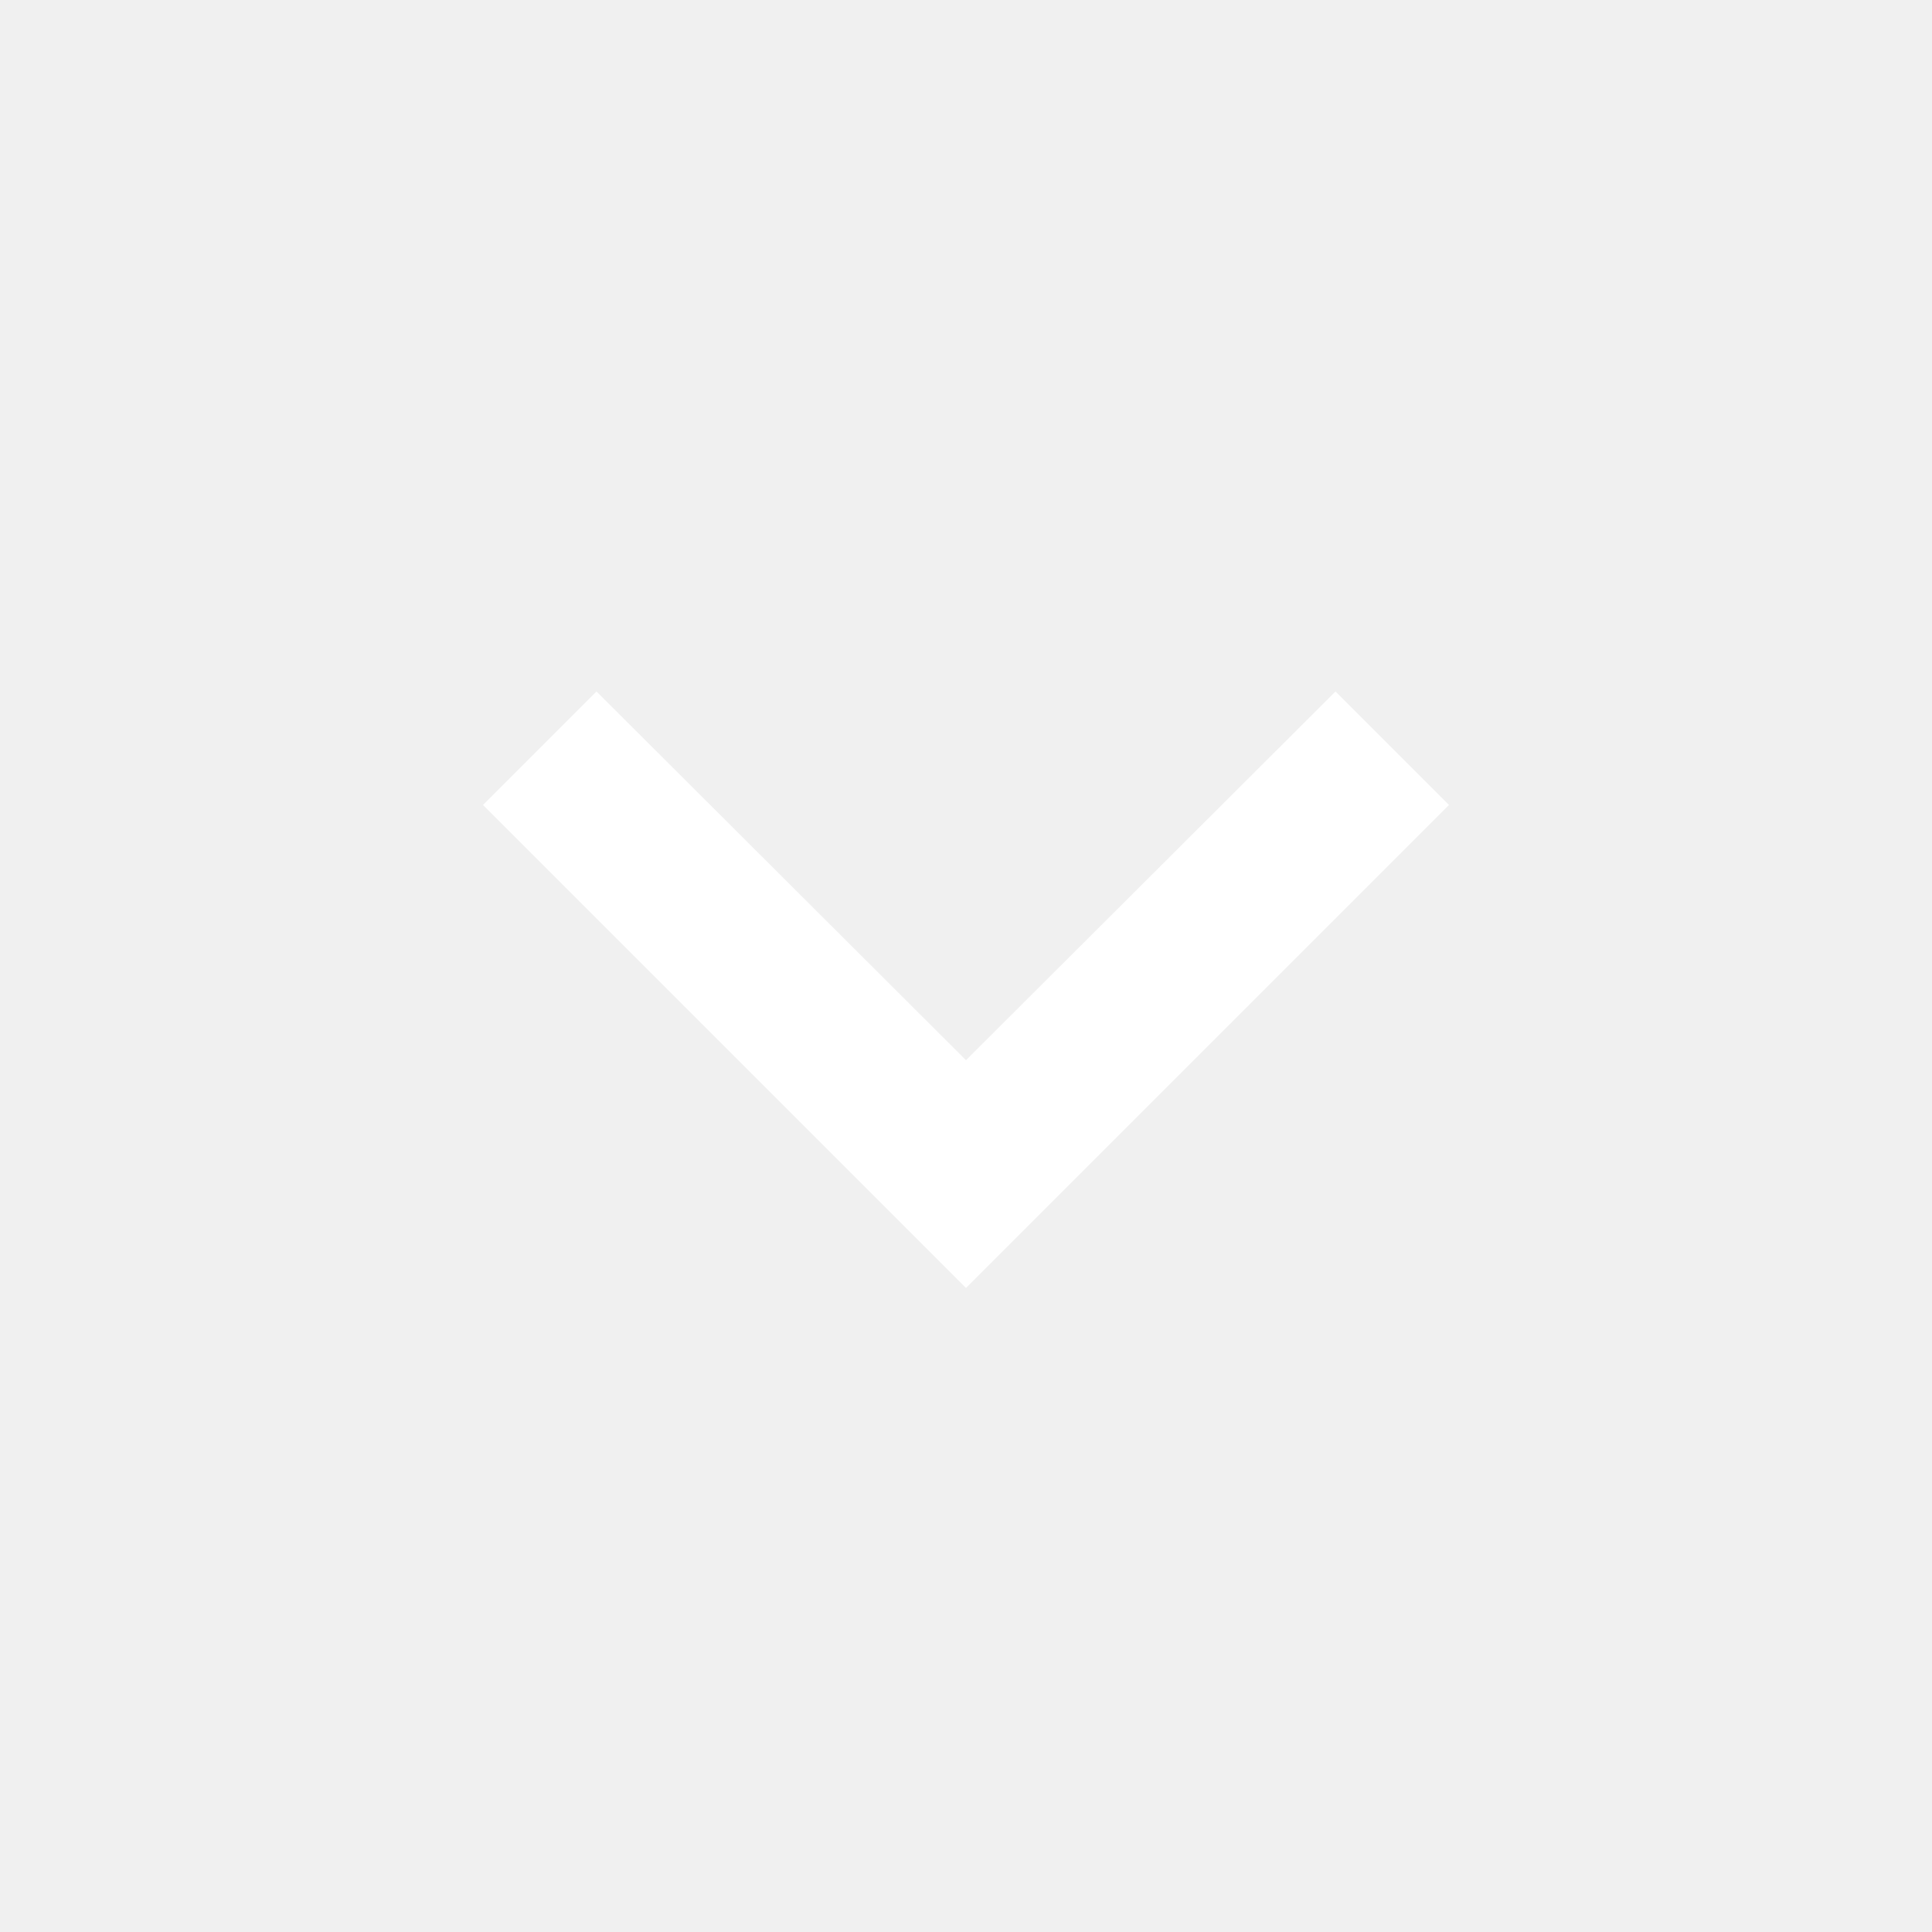
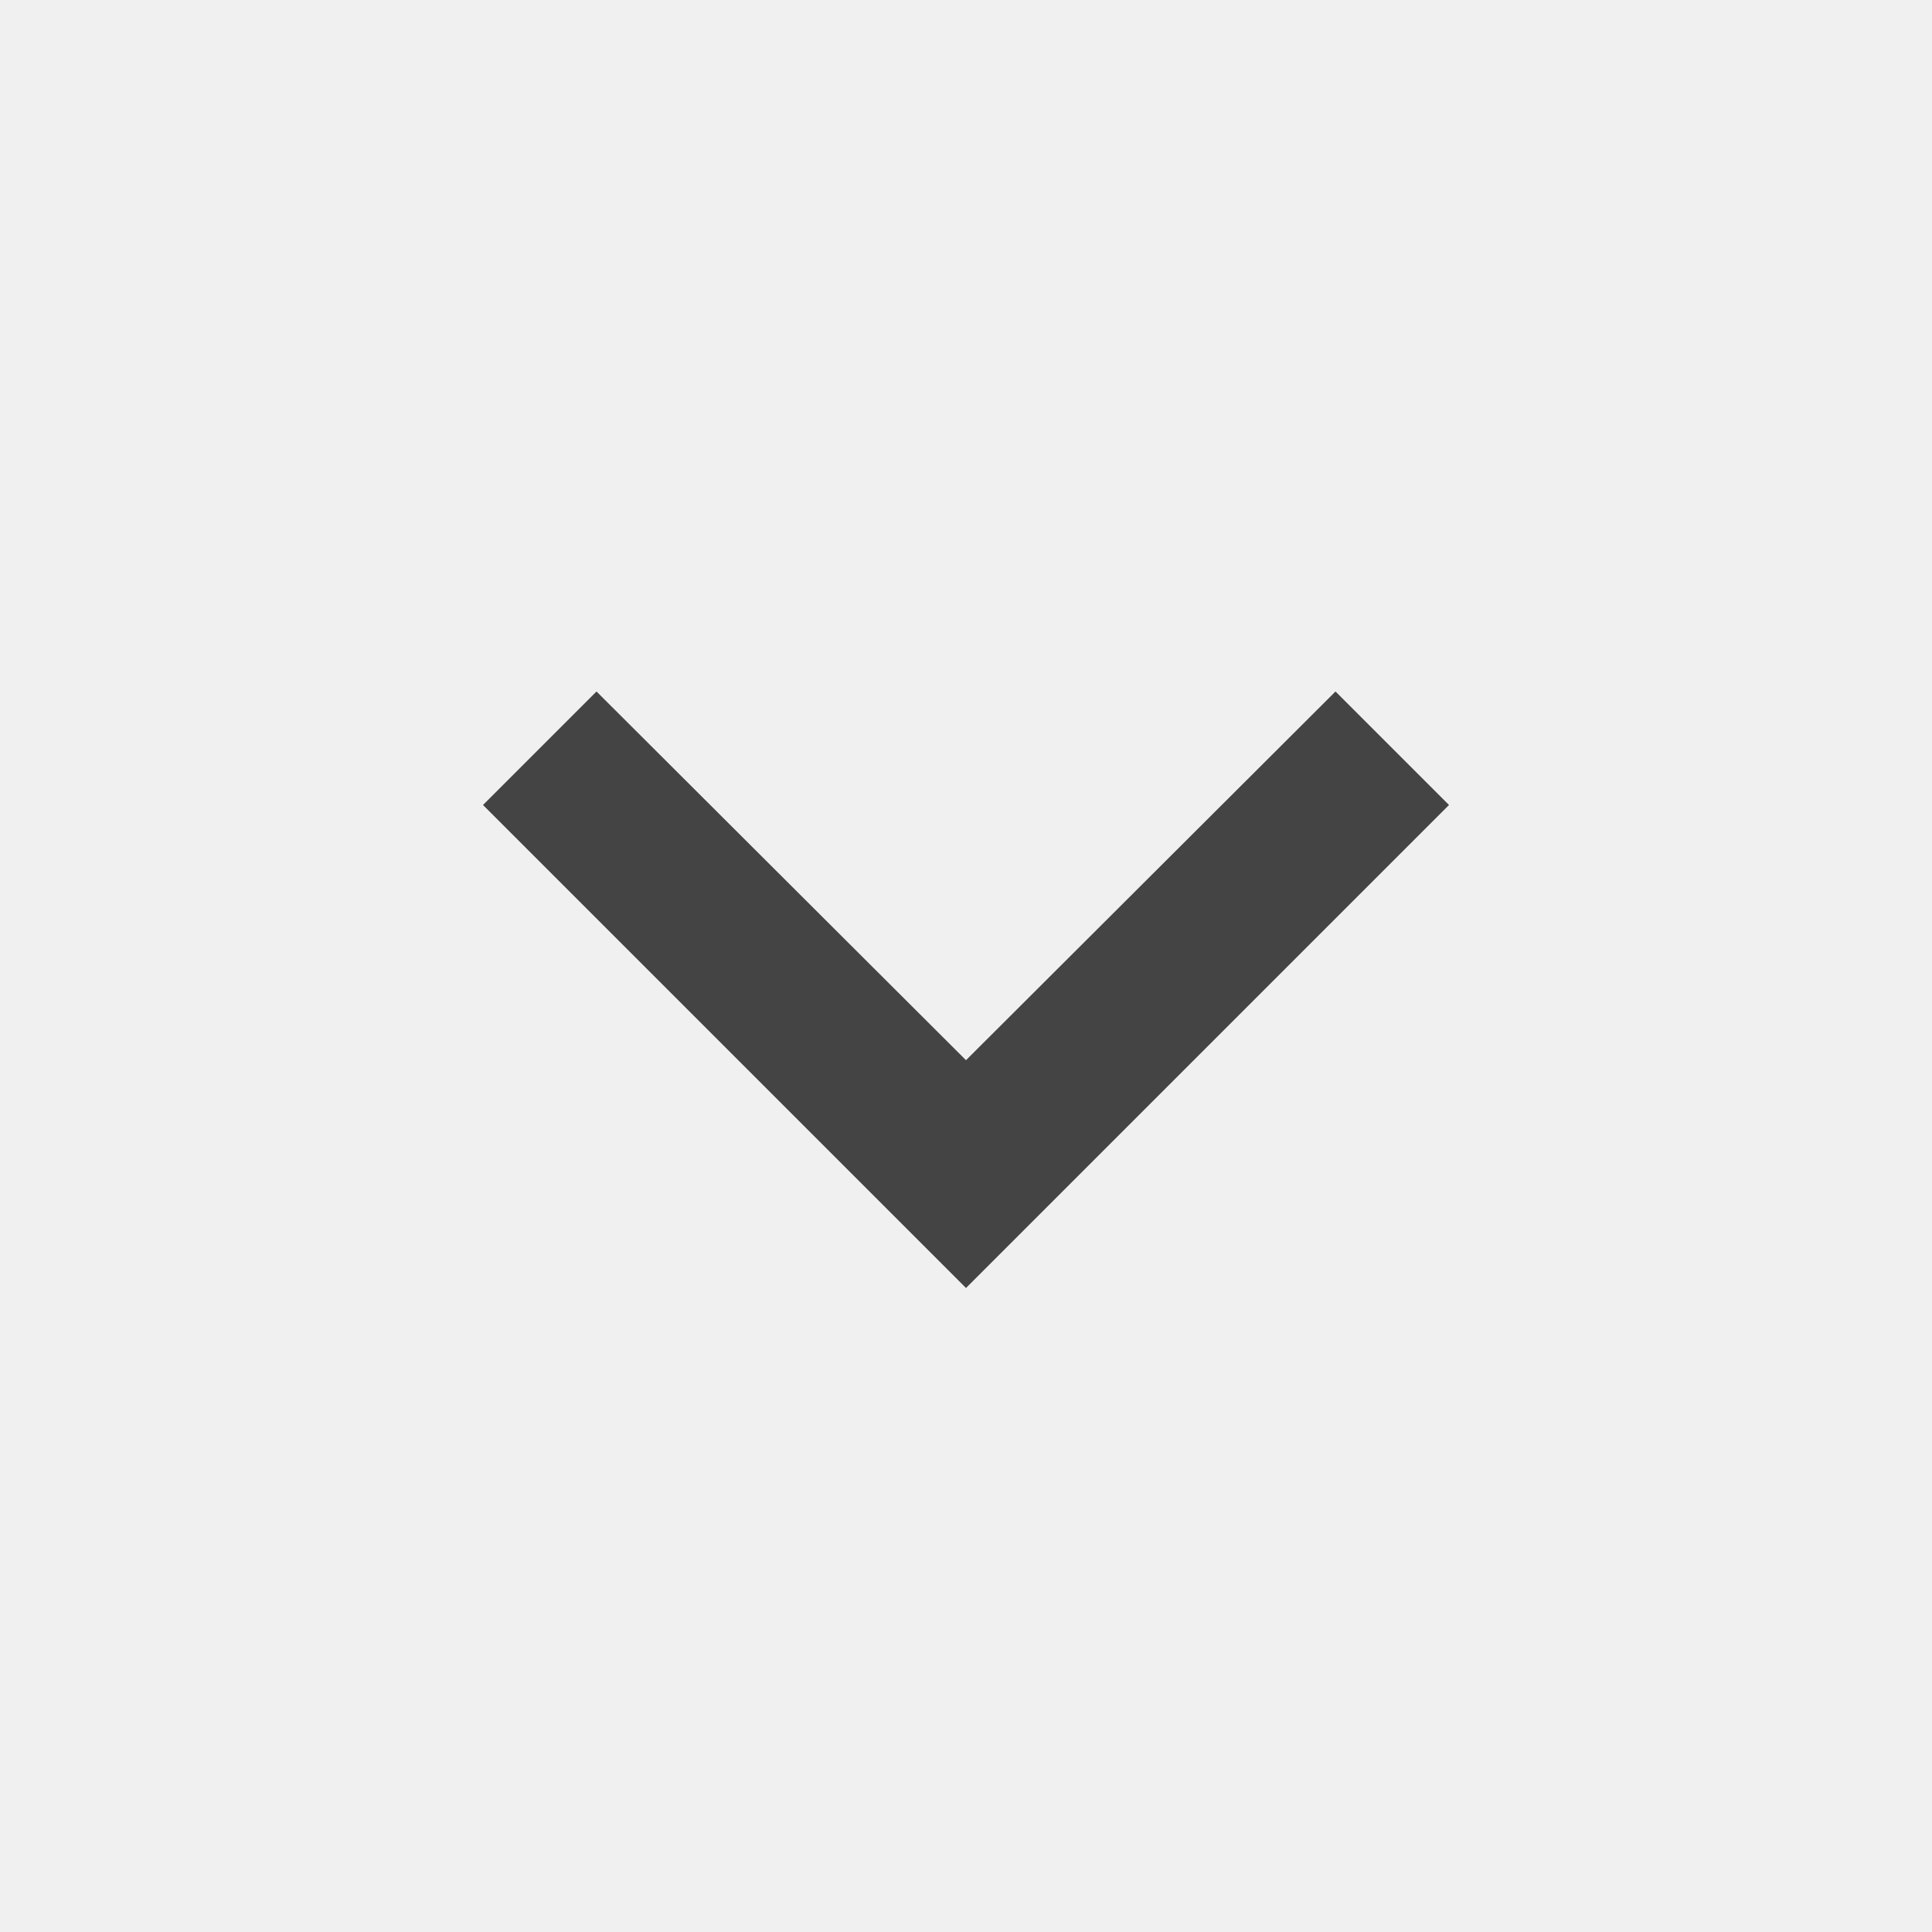
- <svg xmlns="http://www.w3.org/2000/svg" aria-hidden="true" data-prefix="material-icons" data-icon="angle-down" class="material-icons-outlined" role="img" viewBox="0 0 24 24" fill="#ffffff">
+ <svg xmlns="http://www.w3.org/2000/svg" aria-hidden="true" data-prefix="material-icons" data-icon="angle-down" class="material-icons-outlined" role="img" viewBox="0 0 24 24" fill="#444444">
  <path d="M7.41 8.59L12 13.17l4.59-4.58L18 10l-6 6-6-6 1.41-1.41z" />
</svg>
